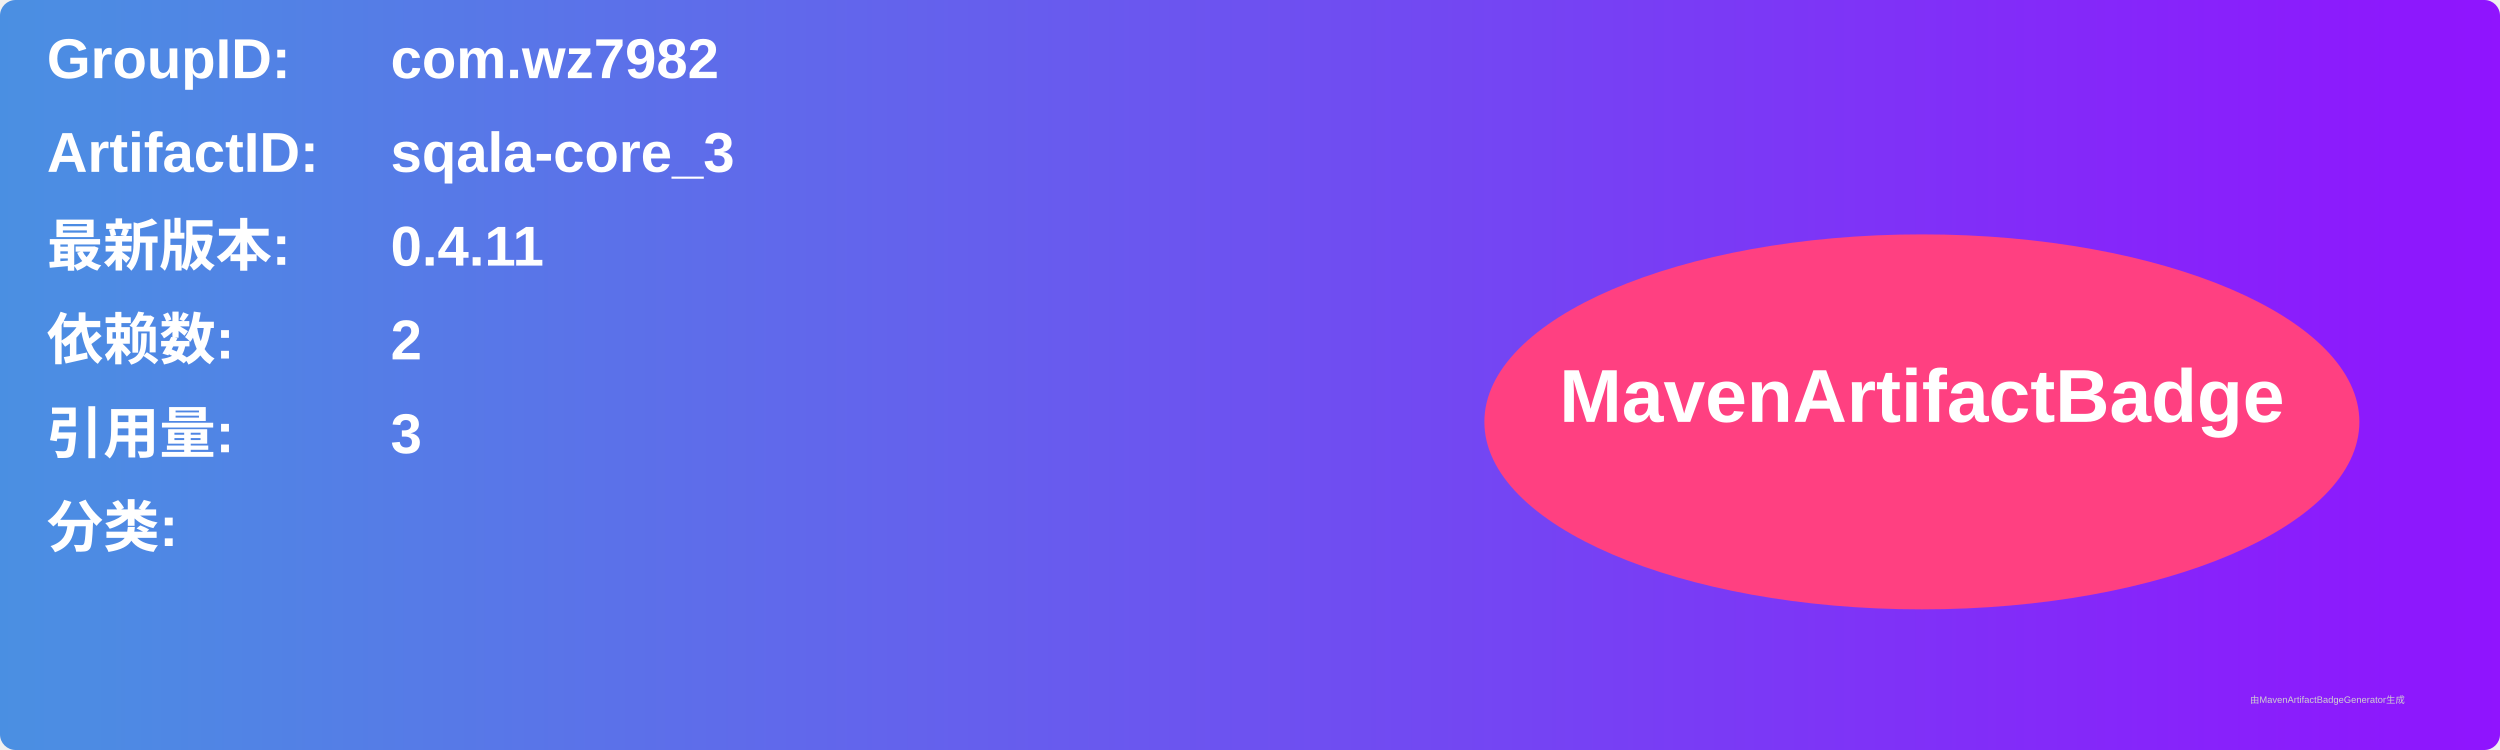
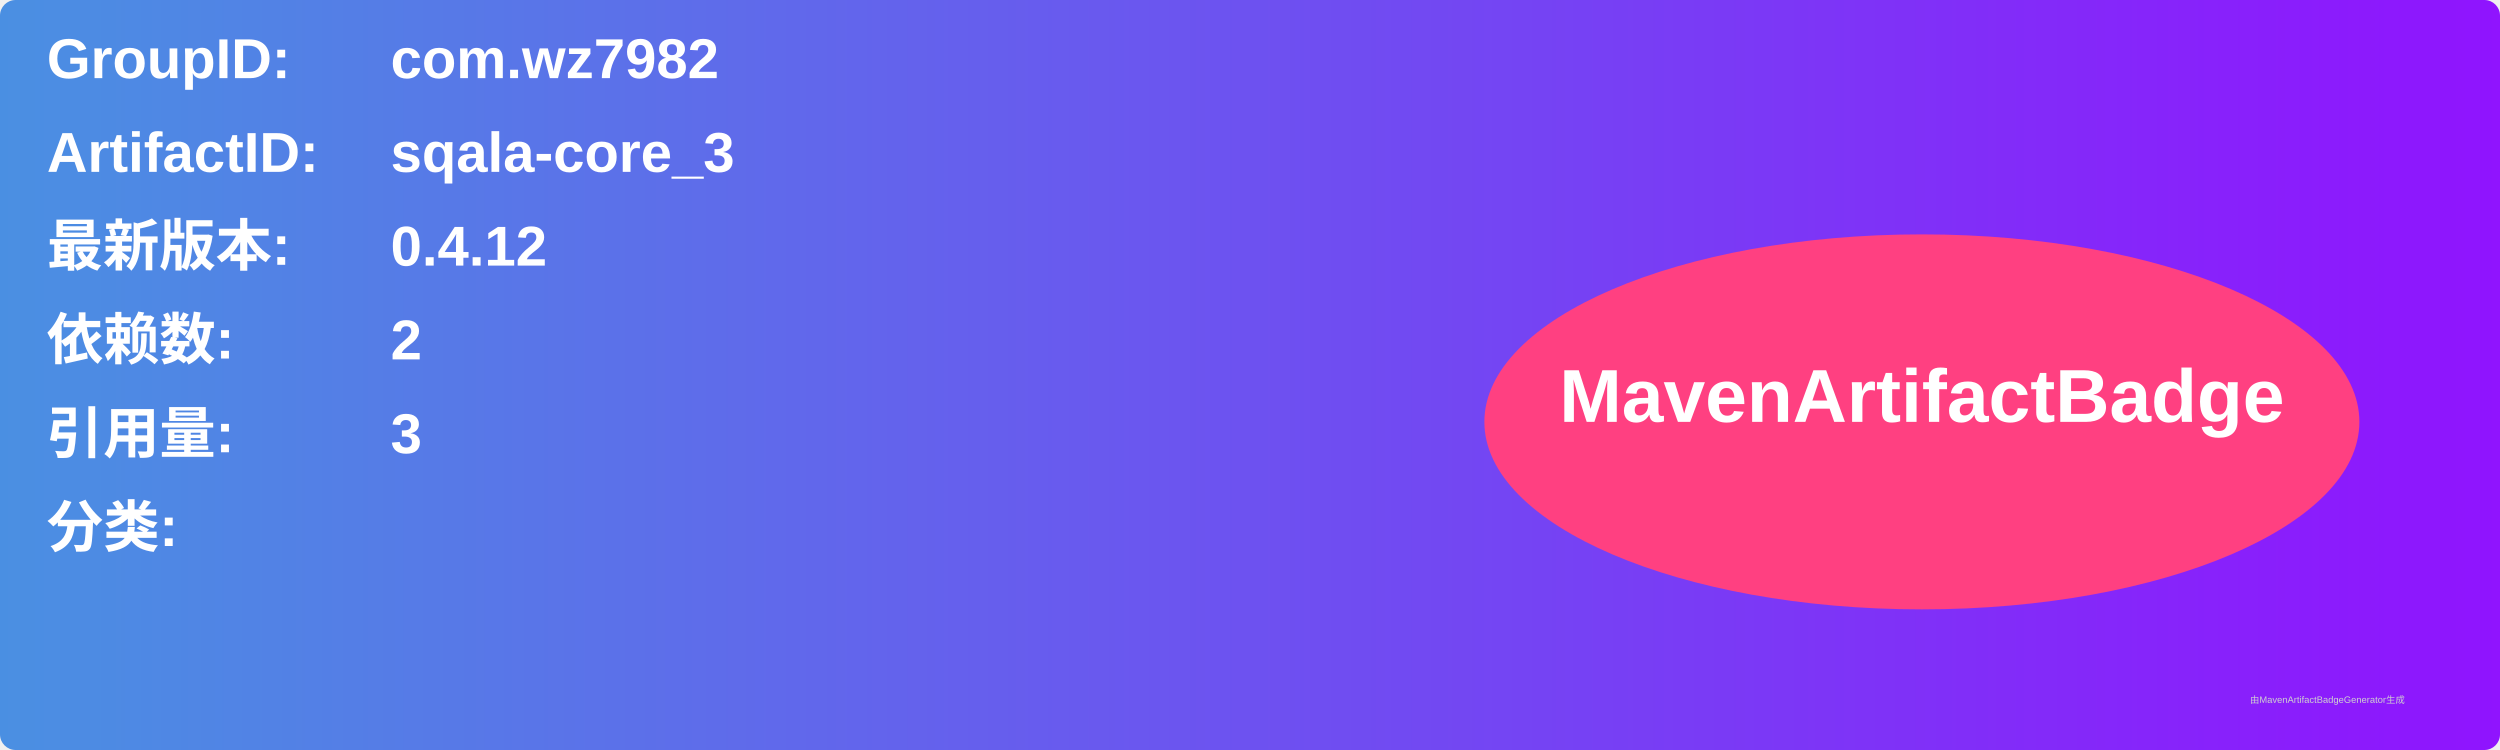
<svg xmlns="http://www.w3.org/2000/svg" width="800" height="240" viewBox="0 0 800 240">
  <linearGradient id="grad" x1="0%" y1="0%" x2="100%" y2="0%">
    <stop offset="0%" stop-color="#4a90e2" />
    <stop offset="100%" stop-color="#9013fe" />
  </linearGradient>
  <rect width="100%" height="100%" rx="5" ry="5" fill="url(#grad)" />
  <g transform="translate(15, 15)">
    <text x="0" y="10" font-family="Arial" font-size="18" fill="white" font-weight="bold" width="260">GroupID:</text>
    <text x="110" y="10" font-family="Arial" font-size="18" fill="white" font-weight="bold" width="460">com.wz7982</text>
    <text x="0" y="40" font-family="Arial" font-size="18" fill="white" font-weight="bold" width="260">ArtifactID:</text>
    <text x="110" y="40" font-family="Arial" font-size="18" fill="white" font-weight="bold" width="460">sqala-core_3</text>
    <text x="0" y="70" font-family="Arial" font-size="18" fill="white" font-weight="bold">最新版本:</text>
    <text x="110" y="70" font-family="Arial" font-size="18" fill="white" font-weight="bold">
-       <tspan font-weight="bold">0.4.11</tspan>
+       <tspan font-weight="bold">0.4.12</tspan>
    </text>
    <text x="0" y="100" font-family="Arial" font-size="18" fill="white" font-weight="bold">依赖数: </text>
    <text x="110" y="100" font-family="Arial" font-size="18" fill="white">
      <tspan font-weight="bold">2</tspan>
    </text>
    <text x="0" y="130" font-family="Arial" font-size="18" fill="white" font-weight="bold">引用量: </text>
    <text x="110" y="130" font-family="Arial" font-size="18" fill="white">
      <tspan font-weight="bold">3</tspan>
    </text>
    <text x="0" y="160" font-family="Arial" font-size="18" fill="white" font-weight="bold">分类:</text>
    <text x="10" y="190" font-family="Arial" font-size="10" fill="white">
      <tspan font-weight="bold" />
    </text>
    <ellipse cx="600" cy="120" rx="140" ry="60" fill="#ff4081" />
    <text x="600" y="120" text-anchor="middle" font-family="Arial" font-size="24" fill="white" font-weight="bold">MavenArtifactBadge</text>
  </g>
  <text x="720" y="225" font-family="Arial" font-size="3" fill="#d0d0d0">由MavenArtifactBadgeGenerator生成</text>
</svg>
